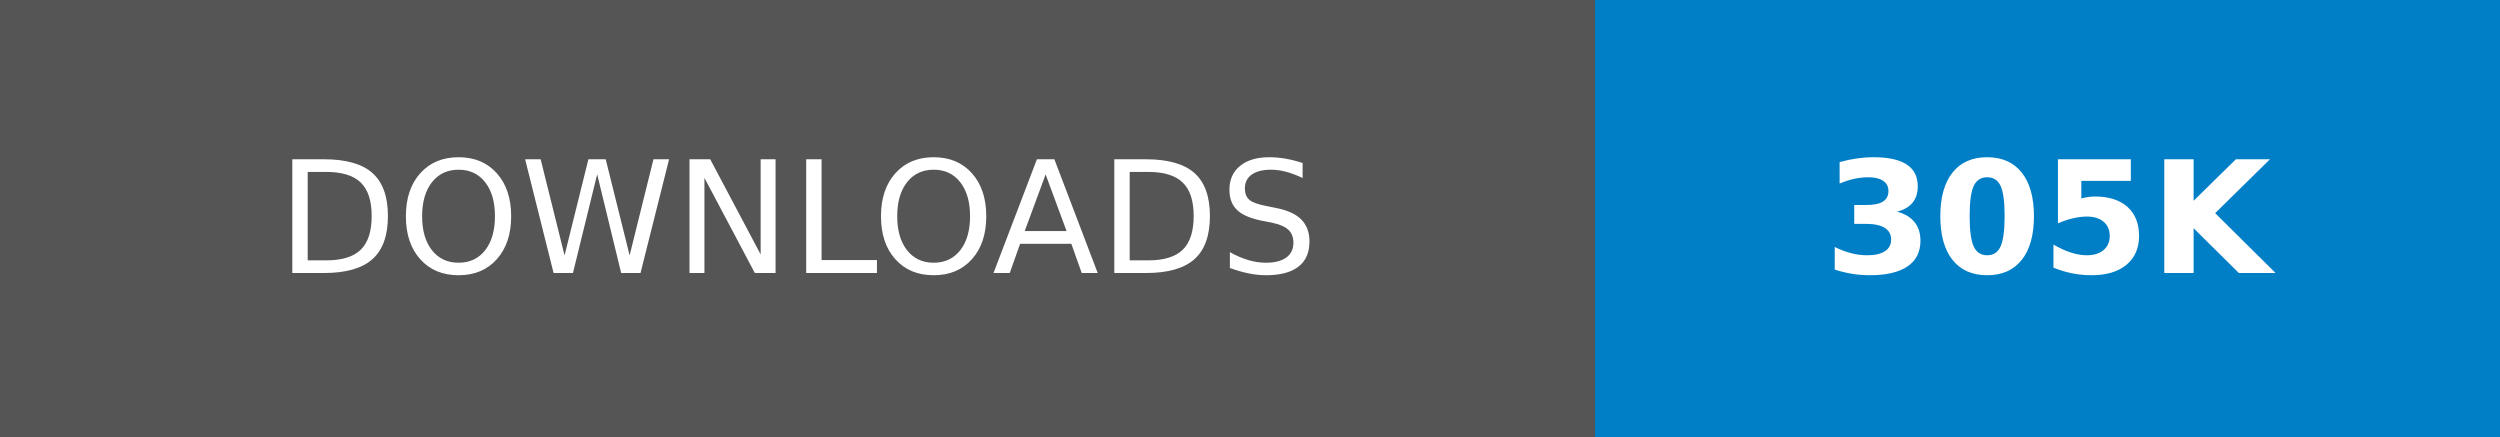
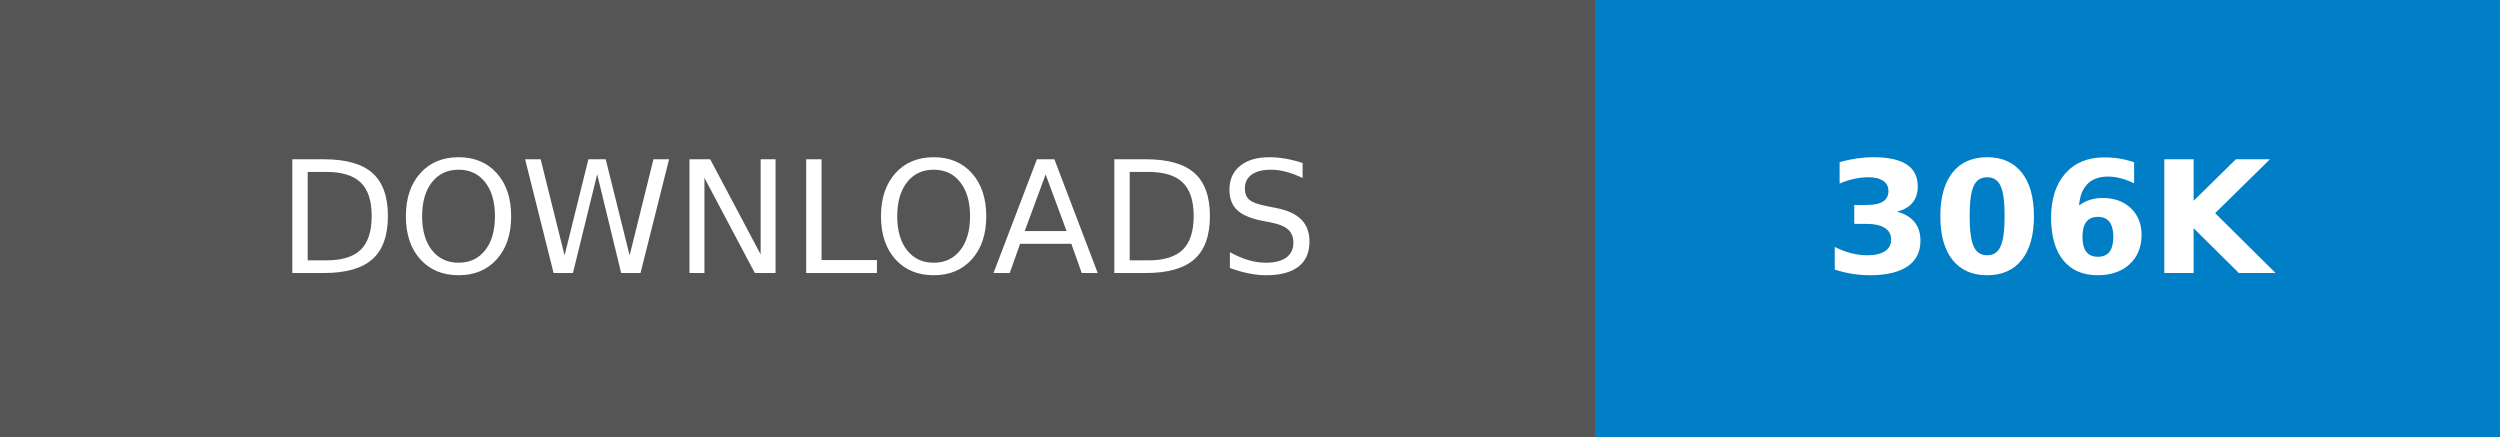
- <svg xmlns="http://www.w3.org/2000/svg" width="160.25" height="28" role="img" aria-label="DOWNLOADS: 305K">
+ <svg xmlns="http://www.w3.org/2000/svg" width="160.25" height="28" role="img" aria-label="DOWNLOADS: 306K">
  <g shape-rendering="crispEdges">
    <rect width="102.25" height="28" fill="#555" />
    <rect x="102.25" width="58" height="28" fill="#007ec6" />
  </g>
  <g fill="#fff" text-anchor="middle" font-family="Verdana,Geneva,DejaVu Sans,sans-serif" text-rendering="geometricPrecision" font-size="100">
    <text transform="scale(.1)" x="511.25" y="175" textLength="782.5" fill="#fff">DOWNLOADS</text>
-     <text transform="scale(.1)" x="1312.5" y="175" textLength="340" fill="#fff" font-weight="bold">305K</text>
+     <text transform="scale(.1)" x="1312.5" y="175" textLength="340" fill="#fff" font-weight="bold">306K</text>
  </g>
</svg>
